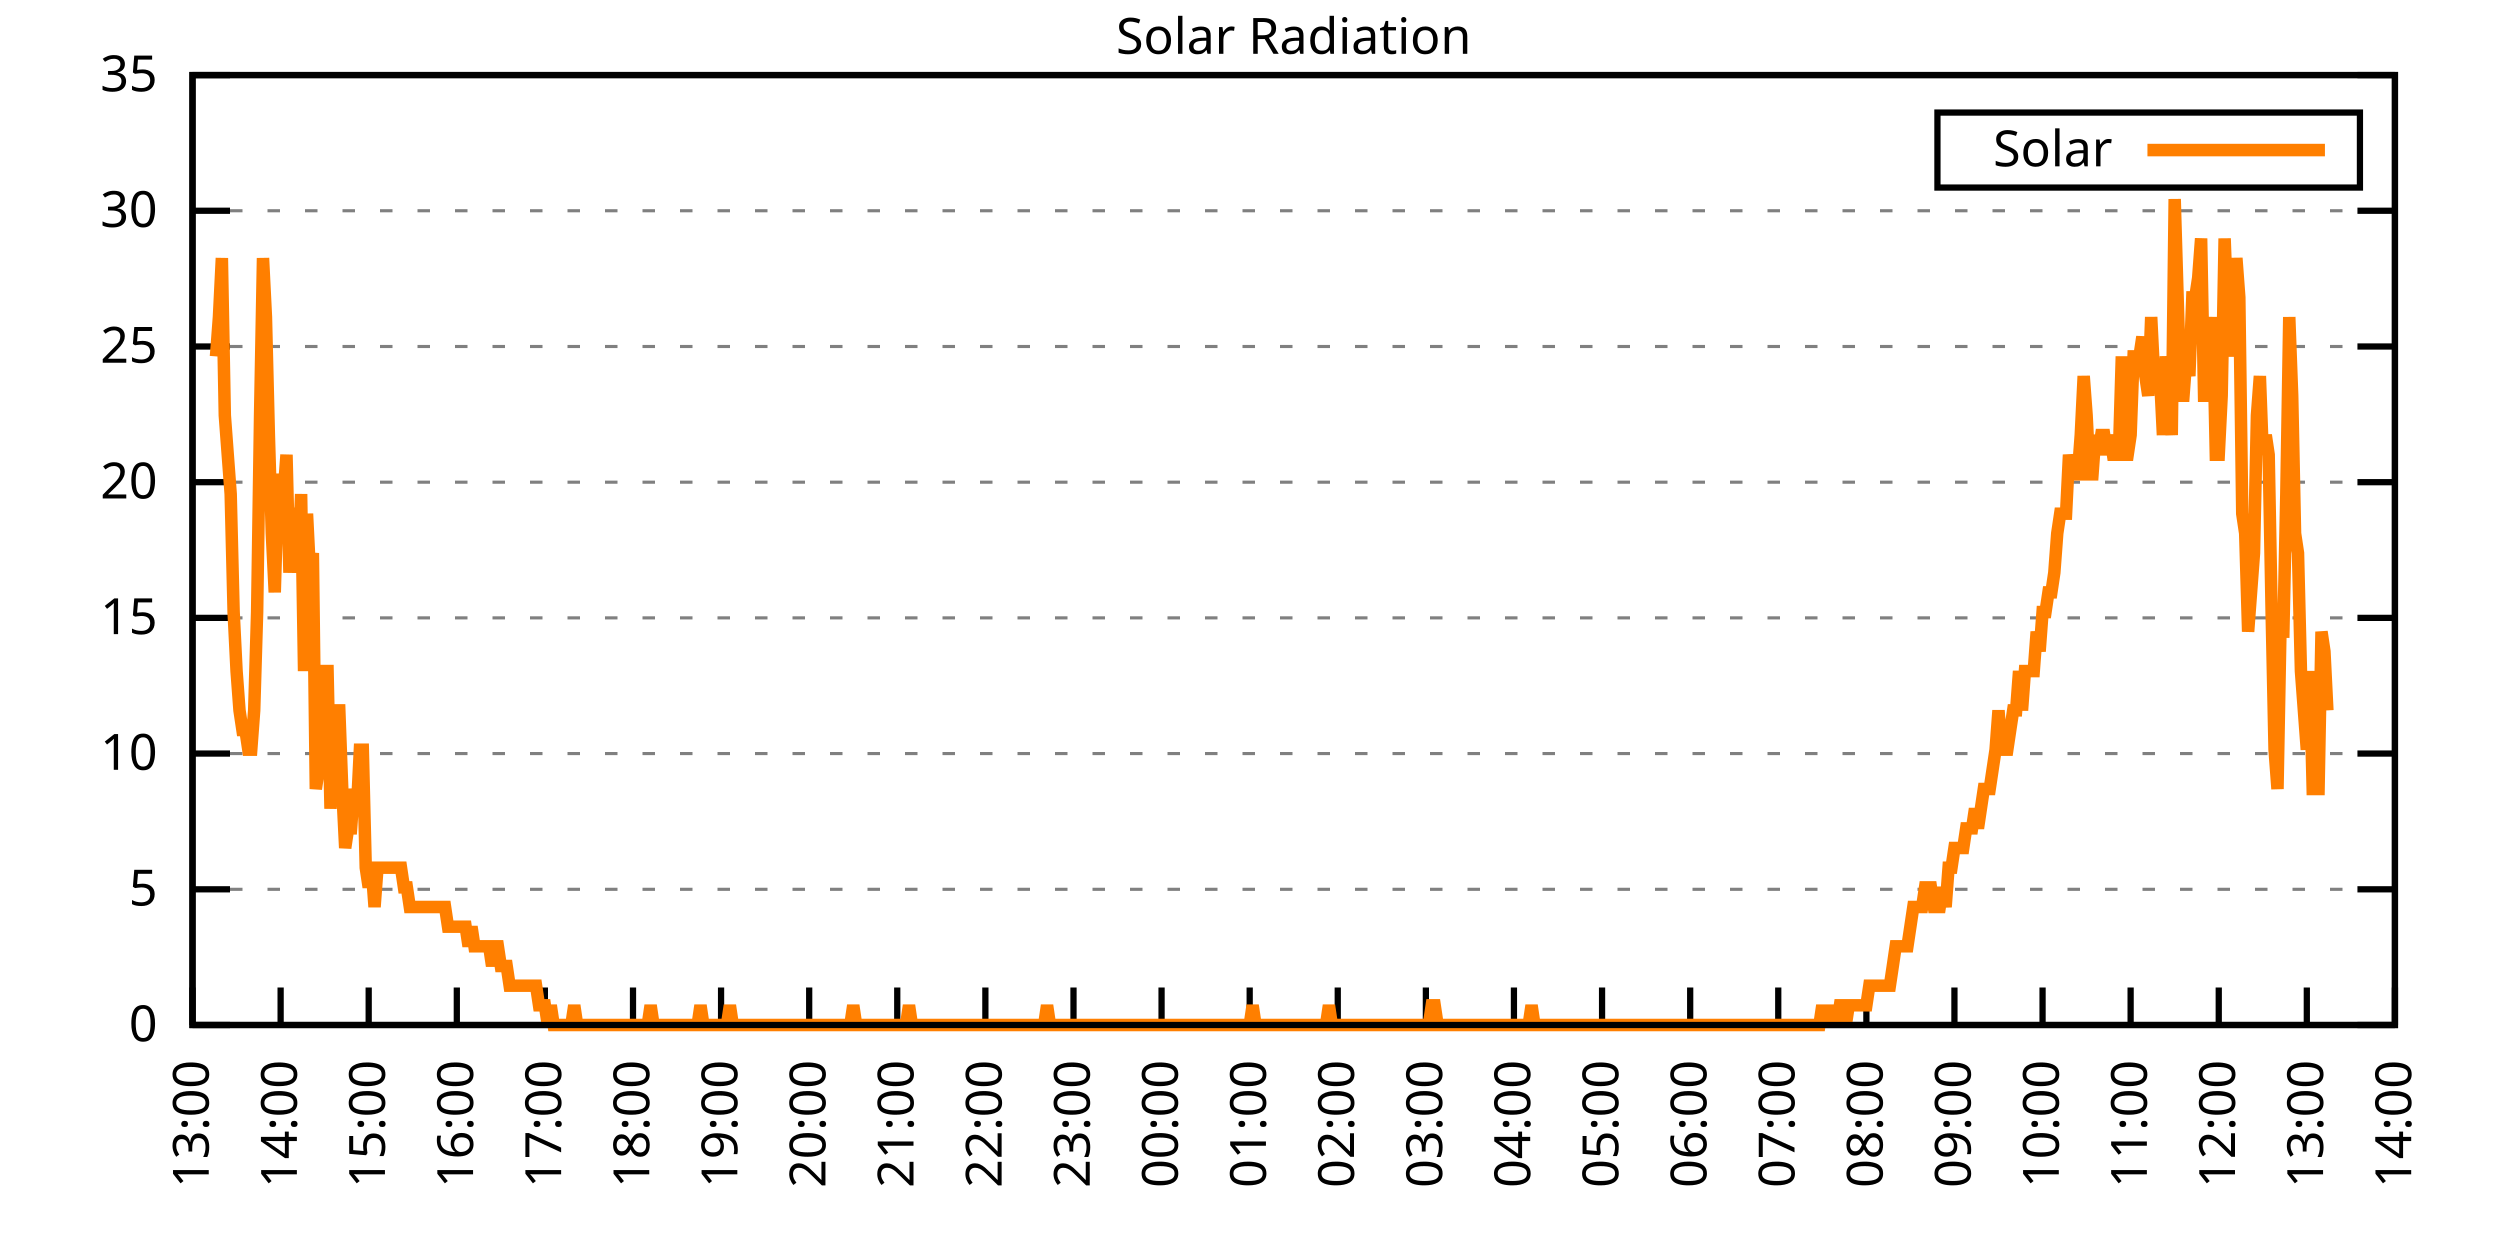
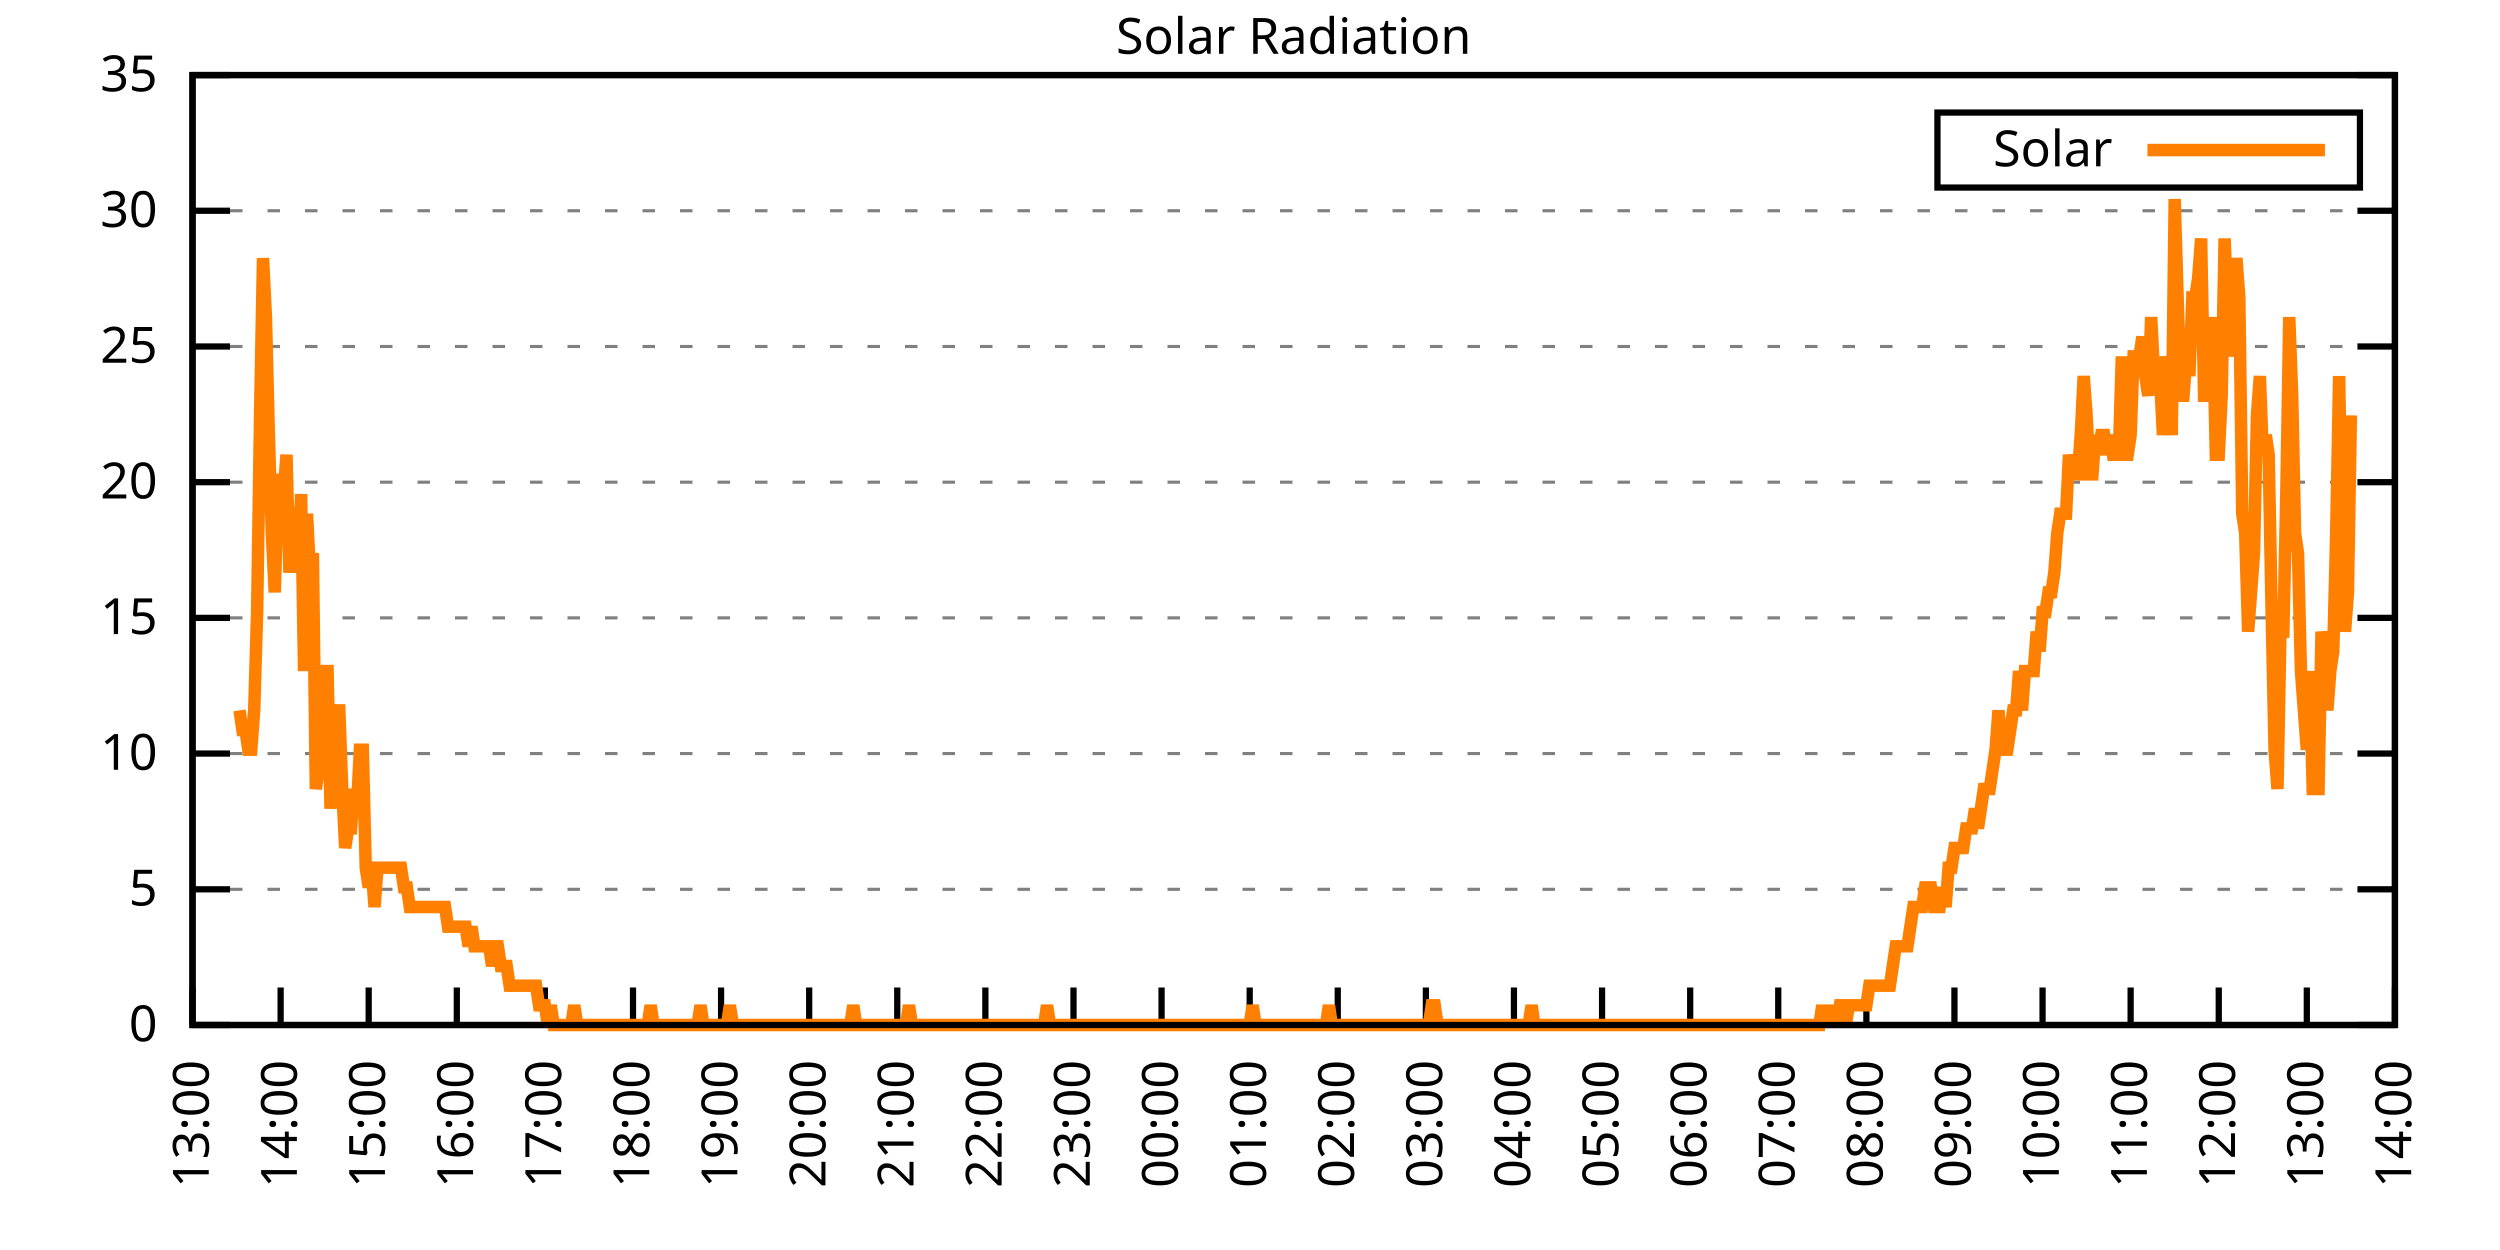
<svg xmlns="http://www.w3.org/2000/svg" xmlns:xlink="http://www.w3.org/1999/xlink" width="400" height="200" viewBox="0 0 400 200">
  <g id="gnuplot_canvas">
    <rect x="0" y="0" width="400" height="200" fill="none" />
    <defs>
      <circle id="gpDot" r="0.5" stroke-width="0.5" stroke="currentColor" />
      <path id="gpPt0" stroke-width="0.333" stroke="currentColor" d="M-1,0 h2 M0,-1 v2" />
      <path id="gpPt1" stroke-width="0.333" stroke="currentColor" d="M-1,-1 L1,1 M1,-1 L-1,1" />
      <path id="gpPt2" stroke-width="0.333" stroke="currentColor" d="M-1,0 L1,0 M0,-1 L0,1 M-1,-1 L1,1 M-1,1 L1,-1" />
      <rect id="gpPt3" stroke-width="0.333" stroke="currentColor" x="-1" y="-1" width="2" height="2" />
      <rect id="gpPt4" stroke-width="0.333" stroke="currentColor" fill="currentColor" x="-1" y="-1" width="2" height="2" />
      <circle id="gpPt5" stroke-width="0.333" stroke="currentColor" cx="0" cy="0" r="1" />
      <use xlink:href="#gpPt5" id="gpPt6" fill="currentColor" stroke="none" />
      <path id="gpPt7" stroke-width="0.333" stroke="currentColor" d="M0,-1.33 L-1.33,0.67 L1.33,0.67 z" />
      <use xlink:href="#gpPt7" id="gpPt8" fill="currentColor" stroke="none" />
      <use xlink:href="#gpPt7" id="gpPt9" stroke="currentColor" transform="rotate(180)" />
      <use xlink:href="#gpPt9" id="gpPt10" fill="currentColor" stroke="none" />
      <use xlink:href="#gpPt3" id="gpPt11" stroke="currentColor" transform="rotate(45)" />
      <use xlink:href="#gpPt11" id="gpPt12" fill="currentColor" stroke="none" />
      <path id="gpPt13" stroke-width="0.333" stroke="currentColor" d="M0,1.330 L1.265,0.411 L0.782,-1.067 L-0.782,-1.076 L-1.265,0.411 z" />
      <use xlink:href="#gpPt13" id="gpPt14" fill="currentColor" stroke="none" />
      <filter id="textbox" filterUnits="objectBoundingBox" x="0" y="0" height="1" width="1">
        <feFlood flood-color="white" flood-opacity="1" result="bgnd" />
        <feComposite in="SourceGraphic" in2="bgnd" operator="atop" />
      </filter>
      <filter id="greybox" filterUnits="objectBoundingBox" x="0" y="0" height="1" width="1">
        <feFlood flood-color="lightgrey" flood-opacity="1" result="grey" />
        <feComposite in="SourceGraphic" in2="grey" operator="atop" />
      </filter>
    </defs>
    <g fill="none" color="white" stroke="currentColor" stroke-width="1.00" stroke-linecap="butt" stroke-linejoin="miter">
</g>
    <g fill="none" color="black" stroke="currentColor" stroke-width="1.00" stroke-linecap="butt" stroke-linejoin="miter">
      <g stroke="none" shape-rendering="crispEdges">
        <polygon fill="rgb(255, 255, 255)" points="30.80,164.00 383.18,164.00 383.18,12.02 30.80,12.02 " />
      </g>
    </g>
    <g fill="none" color="black" stroke="currentColor" stroke-width="1.00" stroke-linecap="butt" stroke-linejoin="miter">
</g>
    <g fill="none" color="black" stroke="black" stroke-width="0.50" stroke-linecap="butt" stroke-linejoin="miter">
</g>
    <g fill="none" color="gray" stroke="currentColor" stroke-width="0.50" stroke-linecap="butt" stroke-linejoin="miter">
      <path stroke="gray" stroke-dasharray="2,4" class="gridline" d="M30.80,164.00 L383.19,164.00  " />
    </g>
    <g fill="none" color="gray" stroke="gray" stroke-width="1.00" stroke-linecap="butt" stroke-linejoin="miter">
</g>
    <g fill="none" color="black" stroke="currentColor" stroke-width="1.00" stroke-linecap="butt" stroke-linejoin="miter">
      <path stroke="black" d="M30.80,164.00 L36.80,164.00 M383.19,164.00 L377.19,164.00  " />
      <g transform="translate(25.20,166.60)" stroke="none" fill="black" font-family="Sans" font-size="8.00" text-anchor="end">
        <text>
          <tspan font-family="Sans"> 0</tspan>
        </text>
      </g>
    </g>
    <g fill="none" color="black" stroke="currentColor" stroke-width="1.00" stroke-linecap="butt" stroke-linejoin="miter">
</g>
    <g fill="none" color="black" stroke="black" stroke-width="0.50" stroke-linecap="butt" stroke-linejoin="miter">
</g>
    <g fill="none" color="gray" stroke="currentColor" stroke-width="0.50" stroke-linecap="butt" stroke-linejoin="miter">
      <path stroke="gray" stroke-dasharray="2,4" class="gridline" d="M30.80,142.29 L383.19,142.29  " />
    </g>
    <g fill="none" color="gray" stroke="gray" stroke-width="1.00" stroke-linecap="butt" stroke-linejoin="miter">
</g>
    <g fill="none" color="black" stroke="currentColor" stroke-width="1.00" stroke-linecap="butt" stroke-linejoin="miter">
      <path stroke="black" d="M30.80,142.29 L36.80,142.29 M383.19,142.29 L377.19,142.29  " />
      <g transform="translate(25.20,144.89)" stroke="none" fill="black" font-family="Sans" font-size="8.00" text-anchor="end">
        <text>
          <tspan font-family="Sans"> 5</tspan>
        </text>
      </g>
    </g>
    <g fill="none" color="black" stroke="currentColor" stroke-width="1.00" stroke-linecap="butt" stroke-linejoin="miter">
</g>
    <g fill="none" color="black" stroke="black" stroke-width="0.50" stroke-linecap="butt" stroke-linejoin="miter">
</g>
    <g fill="none" color="gray" stroke="currentColor" stroke-width="0.50" stroke-linecap="butt" stroke-linejoin="miter">
      <path stroke="gray" stroke-dasharray="2,4" class="gridline" d="M30.80,120.57 L383.19,120.57  " />
    </g>
    <g fill="none" color="gray" stroke="gray" stroke-width="1.00" stroke-linecap="butt" stroke-linejoin="miter">
</g>
    <g fill="none" color="black" stroke="currentColor" stroke-width="1.00" stroke-linecap="butt" stroke-linejoin="miter">
      <path stroke="black" d="M30.80,120.57 L36.80,120.57 M383.19,120.57 L377.19,120.57  " />
      <g transform="translate(25.20,123.17)" stroke="none" fill="black" font-family="Sans" font-size="8.00" text-anchor="end">
        <text>
          <tspan font-family="Sans"> 10</tspan>
        </text>
      </g>
    </g>
    <g fill="none" color="black" stroke="currentColor" stroke-width="1.00" stroke-linecap="butt" stroke-linejoin="miter">
</g>
    <g fill="none" color="black" stroke="black" stroke-width="0.50" stroke-linecap="butt" stroke-linejoin="miter">
</g>
    <g fill="none" color="gray" stroke="currentColor" stroke-width="0.50" stroke-linecap="butt" stroke-linejoin="miter">
      <path stroke="gray" stroke-dasharray="2,4" class="gridline" d="M30.80,98.86 L383.19,98.86  " />
    </g>
    <g fill="none" color="gray" stroke="gray" stroke-width="1.00" stroke-linecap="butt" stroke-linejoin="miter">
</g>
    <g fill="none" color="black" stroke="currentColor" stroke-width="1.00" stroke-linecap="butt" stroke-linejoin="miter">
      <path stroke="black" d="M30.80,98.86 L36.80,98.86 M383.19,98.86 L377.19,98.86  " />
      <g transform="translate(25.20,101.46)" stroke="none" fill="black" font-family="Sans" font-size="8.00" text-anchor="end">
        <text>
          <tspan font-family="Sans"> 15</tspan>
        </text>
      </g>
    </g>
    <g fill="none" color="black" stroke="currentColor" stroke-width="1.00" stroke-linecap="butt" stroke-linejoin="miter">
</g>
    <g fill="none" color="black" stroke="black" stroke-width="0.50" stroke-linecap="butt" stroke-linejoin="miter">
</g>
    <g fill="none" color="gray" stroke="currentColor" stroke-width="0.50" stroke-linecap="butt" stroke-linejoin="miter">
      <path stroke="gray" stroke-dasharray="2,4" class="gridline" d="M30.80,77.15 L383.19,77.15  " />
    </g>
    <g fill="none" color="gray" stroke="gray" stroke-width="1.00" stroke-linecap="butt" stroke-linejoin="miter">
</g>
    <g fill="none" color="black" stroke="currentColor" stroke-width="1.00" stroke-linecap="butt" stroke-linejoin="miter">
      <path stroke="black" d="M30.80,77.15 L36.80,77.15 M383.19,77.15 L377.19,77.15  " />
      <g transform="translate(25.20,79.75)" stroke="none" fill="black" font-family="Sans" font-size="8.00" text-anchor="end">
        <text>
          <tspan font-family="Sans"> 20</tspan>
        </text>
      </g>
    </g>
    <g fill="none" color="black" stroke="currentColor" stroke-width="1.00" stroke-linecap="butt" stroke-linejoin="miter">
</g>
    <g fill="none" color="black" stroke="black" stroke-width="0.50" stroke-linecap="butt" stroke-linejoin="miter">
</g>
    <g fill="none" color="gray" stroke="currentColor" stroke-width="0.50" stroke-linecap="butt" stroke-linejoin="miter">
      <path stroke="gray" stroke-dasharray="2,4" class="gridline" d="M30.80,55.44 L383.19,55.44  " />
    </g>
    <g fill="none" color="gray" stroke="gray" stroke-width="1.00" stroke-linecap="butt" stroke-linejoin="miter">
</g>
    <g fill="none" color="black" stroke="currentColor" stroke-width="1.00" stroke-linecap="butt" stroke-linejoin="miter">
      <path stroke="black" d="M30.80,55.44 L36.80,55.44 M383.19,55.44 L377.19,55.44  " />
      <g transform="translate(25.20,58.04)" stroke="none" fill="black" font-family="Sans" font-size="8.00" text-anchor="end">
        <text>
          <tspan font-family="Sans"> 25</tspan>
        </text>
      </g>
    </g>
    <g fill="none" color="black" stroke="currentColor" stroke-width="1.00" stroke-linecap="butt" stroke-linejoin="miter">
</g>
    <g fill="none" color="black" stroke="black" stroke-width="0.50" stroke-linecap="butt" stroke-linejoin="miter">
</g>
    <g fill="none" color="gray" stroke="currentColor" stroke-width="0.50" stroke-linecap="butt" stroke-linejoin="miter">
      <path stroke="gray" stroke-dasharray="2,4" class="gridline" d="M30.80,33.72 L383.19,33.72  " />
    </g>
    <g fill="none" color="gray" stroke="gray" stroke-width="1.00" stroke-linecap="butt" stroke-linejoin="miter">
</g>
    <g fill="none" color="black" stroke="currentColor" stroke-width="1.00" stroke-linecap="butt" stroke-linejoin="miter">
      <path stroke="black" d="M30.80,33.72 L36.80,33.72 M383.19,33.72 L377.19,33.72  " />
      <g transform="translate(25.20,36.32)" stroke="none" fill="black" font-family="Sans" font-size="8.00" text-anchor="end">
        <text>
          <tspan font-family="Sans"> 30</tspan>
        </text>
      </g>
    </g>
    <g fill="none" color="black" stroke="currentColor" stroke-width="1.00" stroke-linecap="butt" stroke-linejoin="miter">
</g>
    <g fill="none" color="black" stroke="black" stroke-width="0.50" stroke-linecap="butt" stroke-linejoin="miter">
</g>
    <g fill="none" color="gray" stroke="currentColor" stroke-width="0.50" stroke-linecap="butt" stroke-linejoin="miter">
      <path stroke="gray" stroke-dasharray="2,4" class="gridline" d="M30.80,12.01 L383.19,12.01  " />
    </g>
    <g fill="none" color="gray" stroke="gray" stroke-width="1.00" stroke-linecap="butt" stroke-linejoin="miter">
</g>
    <g fill="none" color="black" stroke="currentColor" stroke-width="1.00" stroke-linecap="butt" stroke-linejoin="miter">
      <path stroke="black" d="M30.80,12.01 L36.80,12.01 M383.19,12.01 L377.19,12.01  " />
      <g transform="translate(25.20,14.61)" stroke="none" fill="black" font-family="Sans" font-size="8.00" text-anchor="end">
        <text>
          <tspan font-family="Sans"> 35</tspan>
        </text>
      </g>
    </g>
    <g fill="none" color="black" stroke="currentColor" stroke-width="1.00" stroke-linecap="butt" stroke-linejoin="miter">
      <path stroke="black" d="M30.80,164.00 L30.80,158.00  " />
      <g transform="translate(33.40,169.60) rotate(270.00)" stroke="none" fill="black" font-family="Sans" font-size="8.00" text-anchor="end">
        <text>
          <tspan font-family="Sans">13:00</tspan>
        </text>
      </g>
    </g>
    <g fill="none" color="black" stroke="currentColor" stroke-width="1.00" stroke-linecap="butt" stroke-linejoin="miter">
      <path stroke="black" d="M44.90,164.00 L44.90,158.00  " />
      <g transform="translate(47.50,169.60) rotate(270.00)" stroke="none" fill="black" font-family="Sans" font-size="8.00" text-anchor="end">
        <text>
          <tspan font-family="Sans">14:00</tspan>
        </text>
      </g>
    </g>
    <g fill="none" color="black" stroke="currentColor" stroke-width="1.00" stroke-linecap="butt" stroke-linejoin="miter">
      <path stroke="black" d="M58.99,164.00 L58.99,158.00  " />
      <g transform="translate(61.59,169.60) rotate(270.00)" stroke="none" fill="black" font-family="Sans" font-size="8.00" text-anchor="end">
        <text>
          <tspan font-family="Sans">15:00</tspan>
        </text>
      </g>
    </g>
    <g fill="none" color="black" stroke="currentColor" stroke-width="1.00" stroke-linecap="butt" stroke-linejoin="miter">
      <path stroke="black" d="M73.09,164.00 L73.09,158.00  " />
      <g transform="translate(75.69,169.60) rotate(270.00)" stroke="none" fill="black" font-family="Sans" font-size="8.00" text-anchor="end">
        <text>
          <tspan font-family="Sans">16:00</tspan>
        </text>
      </g>
    </g>
    <g fill="none" color="black" stroke="currentColor" stroke-width="1.00" stroke-linecap="butt" stroke-linejoin="miter">
      <path stroke="black" d="M87.18,164.00 L87.18,158.00  " />
      <g transform="translate(89.78,169.60) rotate(270.00)" stroke="none" fill="black" font-family="Sans" font-size="8.00" text-anchor="end">
        <text>
          <tspan font-family="Sans">17:00</tspan>
        </text>
      </g>
    </g>
    <g fill="none" color="black" stroke="currentColor" stroke-width="1.00" stroke-linecap="butt" stroke-linejoin="miter">
      <path stroke="black" d="M101.28,164.00 L101.28,158.00  " />
      <g transform="translate(103.88,169.60) rotate(270.00)" stroke="none" fill="black" font-family="Sans" font-size="8.00" text-anchor="end">
        <text>
          <tspan font-family="Sans">18:00</tspan>
        </text>
      </g>
    </g>
    <g fill="none" color="black" stroke="currentColor" stroke-width="1.00" stroke-linecap="butt" stroke-linejoin="miter">
      <path stroke="black" d="M115.37,164.00 L115.37,158.00  " />
      <g transform="translate(117.97,169.60) rotate(270.00)" stroke="none" fill="black" font-family="Sans" font-size="8.00" text-anchor="end">
        <text>
          <tspan font-family="Sans">19:00</tspan>
        </text>
      </g>
    </g>
    <g fill="none" color="black" stroke="currentColor" stroke-width="1.00" stroke-linecap="butt" stroke-linejoin="miter">
      <path stroke="black" d="M129.47,164.00 L129.47,158.00  " />
      <g transform="translate(132.07,169.60) rotate(270.00)" stroke="none" fill="black" font-family="Sans" font-size="8.00" text-anchor="end">
        <text>
          <tspan font-family="Sans">20:00</tspan>
        </text>
      </g>
    </g>
    <g fill="none" color="black" stroke="currentColor" stroke-width="1.00" stroke-linecap="butt" stroke-linejoin="miter">
      <path stroke="black" d="M143.56,164.00 L143.56,158.00  " />
      <g transform="translate(146.16,169.60) rotate(270.00)" stroke="none" fill="black" font-family="Sans" font-size="8.00" text-anchor="end">
        <text>
          <tspan font-family="Sans">21:00</tspan>
        </text>
      </g>
    </g>
    <g fill="none" color="black" stroke="currentColor" stroke-width="1.00" stroke-linecap="butt" stroke-linejoin="miter">
      <path stroke="black" d="M157.66,164.00 L157.66,158.00  " />
      <g transform="translate(160.26,169.60) rotate(270.00)" stroke="none" fill="black" font-family="Sans" font-size="8.00" text-anchor="end">
        <text>
          <tspan font-family="Sans">22:00</tspan>
        </text>
      </g>
    </g>
    <g fill="none" color="black" stroke="currentColor" stroke-width="1.00" stroke-linecap="butt" stroke-linejoin="miter">
      <path stroke="black" d="M171.76,164.00 L171.76,158.00  " />
      <g transform="translate(174.36,169.60) rotate(270.00)" stroke="none" fill="black" font-family="Sans" font-size="8.00" text-anchor="end">
        <text>
          <tspan font-family="Sans">23:00</tspan>
        </text>
      </g>
    </g>
    <g fill="none" color="black" stroke="currentColor" stroke-width="1.00" stroke-linecap="butt" stroke-linejoin="miter">
      <path stroke="black" d="M185.85,164.00 L185.85,158.00  " />
      <g transform="translate(188.45,169.60) rotate(270.00)" stroke="none" fill="black" font-family="Sans" font-size="8.00" text-anchor="end">
        <text>
          <tspan font-family="Sans">00:00</tspan>
        </text>
      </g>
    </g>
    <g fill="none" color="black" stroke="currentColor" stroke-width="1.00" stroke-linecap="butt" stroke-linejoin="miter">
      <path stroke="black" d="M199.95,164.00 L199.95,158.00  " />
      <g transform="translate(202.55,169.60) rotate(270.00)" stroke="none" fill="black" font-family="Sans" font-size="8.00" text-anchor="end">
        <text>
          <tspan font-family="Sans">01:00</tspan>
        </text>
      </g>
    </g>
    <g fill="none" color="black" stroke="currentColor" stroke-width="1.00" stroke-linecap="butt" stroke-linejoin="miter">
      <path stroke="black" d="M214.04,164.00 L214.04,158.00  " />
      <g transform="translate(216.64,169.60) rotate(270.00)" stroke="none" fill="black" font-family="Sans" font-size="8.00" text-anchor="end">
        <text>
          <tspan font-family="Sans">02:00</tspan>
        </text>
      </g>
    </g>
    <g fill="none" color="black" stroke="currentColor" stroke-width="1.00" stroke-linecap="butt" stroke-linejoin="miter">
      <path stroke="black" d="M228.14,164.00 L228.14,158.00  " />
      <g transform="translate(230.74,169.60) rotate(270.00)" stroke="none" fill="black" font-family="Sans" font-size="8.00" text-anchor="end">
        <text>
          <tspan font-family="Sans">03:00</tspan>
        </text>
      </g>
    </g>
    <g fill="none" color="black" stroke="currentColor" stroke-width="1.00" stroke-linecap="butt" stroke-linejoin="miter">
      <path stroke="black" d="M242.23,164.00 L242.23,158.00  " />
      <g transform="translate(244.83,169.60) rotate(270.00)" stroke="none" fill="black" font-family="Sans" font-size="8.00" text-anchor="end">
        <text>
          <tspan font-family="Sans">04:00</tspan>
        </text>
      </g>
    </g>
    <g fill="none" color="black" stroke="currentColor" stroke-width="1.00" stroke-linecap="butt" stroke-linejoin="miter">
      <path stroke="black" d="M256.33,164.00 L256.33,158.00  " />
      <g transform="translate(258.93,169.60) rotate(270.00)" stroke="none" fill="black" font-family="Sans" font-size="8.00" text-anchor="end">
        <text>
          <tspan font-family="Sans">05:00</tspan>
        </text>
      </g>
    </g>
    <g fill="none" color="black" stroke="currentColor" stroke-width="1.00" stroke-linecap="butt" stroke-linejoin="miter">
      <path stroke="black" d="M270.43,164.00 L270.43,158.00  " />
      <g transform="translate(273.03,169.60) rotate(270.00)" stroke="none" fill="black" font-family="Sans" font-size="8.00" text-anchor="end">
        <text>
          <tspan font-family="Sans">06:00</tspan>
        </text>
      </g>
    </g>
    <g fill="none" color="black" stroke="currentColor" stroke-width="1.00" stroke-linecap="butt" stroke-linejoin="miter">
      <path stroke="black" d="M284.52,164.00 L284.52,158.00  " />
      <g transform="translate(287.12,169.60) rotate(270.00)" stroke="none" fill="black" font-family="Sans" font-size="8.00" text-anchor="end">
        <text>
          <tspan font-family="Sans">07:00</tspan>
        </text>
      </g>
    </g>
    <g fill="none" color="black" stroke="currentColor" stroke-width="1.00" stroke-linecap="butt" stroke-linejoin="miter">
      <path stroke="black" d="M298.62,164.00 L298.62,158.00  " />
      <g transform="translate(301.22,169.60) rotate(270.00)" stroke="none" fill="black" font-family="Sans" font-size="8.00" text-anchor="end">
        <text>
          <tspan font-family="Sans">08:00</tspan>
        </text>
      </g>
    </g>
    <g fill="none" color="black" stroke="currentColor" stroke-width="1.00" stroke-linecap="butt" stroke-linejoin="miter">
      <path stroke="black" d="M312.71,164.00 L312.71,158.00  " />
      <g transform="translate(315.31,169.60) rotate(270.00)" stroke="none" fill="black" font-family="Sans" font-size="8.00" text-anchor="end">
        <text>
          <tspan font-family="Sans">09:00</tspan>
        </text>
      </g>
    </g>
    <g fill="none" color="black" stroke="currentColor" stroke-width="1.00" stroke-linecap="butt" stroke-linejoin="miter">
      <path stroke="black" d="M326.81,164.00 L326.81,158.00  " />
      <g transform="translate(329.41,169.60) rotate(270.00)" stroke="none" fill="black" font-family="Sans" font-size="8.00" text-anchor="end">
        <text>
          <tspan font-family="Sans">10:00</tspan>
        </text>
      </g>
    </g>
    <g fill="none" color="black" stroke="currentColor" stroke-width="1.00" stroke-linecap="butt" stroke-linejoin="miter">
      <path stroke="black" d="M340.90,164.00 L340.90,158.00  " />
      <g transform="translate(343.50,169.60) rotate(270.00)" stroke="none" fill="black" font-family="Sans" font-size="8.00" text-anchor="end">
        <text>
          <tspan font-family="Sans">11:00</tspan>
        </text>
      </g>
    </g>
    <g fill="none" color="black" stroke="currentColor" stroke-width="1.00" stroke-linecap="butt" stroke-linejoin="miter">
      <path stroke="black" d="M355.00,164.00 L355.00,158.00  " />
      <g transform="translate(357.60,169.60) rotate(270.00)" stroke="none" fill="black" font-family="Sans" font-size="8.00" text-anchor="end">
        <text>
          <tspan font-family="Sans">12:00</tspan>
        </text>
      </g>
    </g>
    <g fill="none" color="black" stroke="currentColor" stroke-width="1.00" stroke-linecap="butt" stroke-linejoin="miter">
      <path stroke="black" d="M369.09,164.00 L369.09,158.00  " />
      <g transform="translate(371.69,169.60) rotate(270.00)" stroke="none" fill="black" font-family="Sans" font-size="8.00" text-anchor="end">
        <text>
          <tspan font-family="Sans">13:00</tspan>
        </text>
      </g>
    </g>
    <g fill="none" color="black" stroke="currentColor" stroke-width="1.00" stroke-linecap="butt" stroke-linejoin="miter">
      <path stroke="black" d="M383.19,164.00 L383.19,158.00  " />
      <g transform="translate(385.79,169.60) rotate(270.00)" stroke="none" fill="black" font-family="Sans" font-size="8.00" text-anchor="end">
        <text>
          <tspan font-family="Sans">14:00</tspan>
        </text>
      </g>
    </g>
    <g fill="none" color="black" stroke="currentColor" stroke-width="1.00" stroke-linecap="butt" stroke-linejoin="miter">
</g>
    <g fill="none" color="black" stroke="currentColor" stroke-width="1.00" stroke-linecap="butt" stroke-linejoin="miter">
      <path stroke="black" d="M30.80,12.01 L30.80,164.00 L383.19,164.00 L383.19,12.01 L30.80,12.01 Z  " />
    </g>
    <g fill="none" color="black" stroke="currentColor" stroke-width="1.00" stroke-linecap="butt" stroke-linejoin="miter">
</g>
    <g fill="none" color="black" stroke="currentColor" stroke-width="1.00" stroke-linecap="butt" stroke-linejoin="miter">
      <path stroke="black" d="M309.99,30.01 L309.99,18.01 L377.59,18.01 L377.59,30.01 L309.99,30.01 Z  " />
    </g>
    <g id="Solar_Radiation_plot_1">
      <g fill="none" color="white" stroke="black" stroke-width="2.00" stroke-linecap="butt" stroke-linejoin="miter">
</g>
      <g fill="none" color="black" stroke="currentColor" stroke-width="2.00" stroke-linecap="butt" stroke-linejoin="miter">
        <g transform="translate(337.99,26.61)" stroke="none" fill="black" font-family="Sans" font-size="8.00" text-anchor="end">
          <text>
            <tspan font-family="Sans">Solar</tspan>
          </text>
        </g>
      </g>
      <g fill="none" color="black" stroke="currentColor" stroke-width="2.00" stroke-linecap="butt" stroke-linejoin="miter">
-         <path stroke="rgb(255, 127,   0)" d="M343.59,24.01 L371.99,24.01 M34.56,57.02 L35.03,50.73 L35.50,41.29 L35.97,66.46 L36.44,72.76 L36.91,79.05   L37.38,97.93 L37.85,107.37 L38.32,113.66 L38.79,116.80 L39.26,116.80 L39.73,119.95 L40.20,119.95 L40.67,113.66   L41.14,97.93 L41.61,66.46 L42.08,41.29 L42.55,50.73 L43.02,69.61 L43.49,85.34 L43.96,94.78 L44.43,79.05   L44.90,75.90 L45.37,79.05 L45.84,72.76 L46.31,91.63 L46.78,82.19 L47.24,82.19 L47.71,91.63 L48.18,79.05   L48.65,107.37 L49.12,82.19 L49.59,91.63 L50.06,88.49 L50.53,126.24 L51.00,123.10 L51.47,119.95 L51.94,107.37   L52.41,107.37 L52.88,129.39 L53.35,119.95 L53.82,113.66 L54.29,113.66 L54.76,126.24 L55.23,135.68 L55.70,132.54   L56.17,132.54 L56.64,126.24 L57.11,129.39 L57.58,119.95 L58.05,119.95 L58.52,138.83 L58.99,141.98 L59.46,138.83   L59.93,145.12 L60.40,138.83 L60.87,138.83 L61.34,138.83 L61.81,138.83 L62.28,138.83 L62.75,138.83 L63.22,138.83   L63.69,138.83 L64.16,138.83 L64.63,141.98 L65.10,141.98 L65.57,145.12 L66.04,145.12 L66.51,145.12 L66.98,145.12   L67.45,145.12 L67.92,145.12 L68.39,145.12 L68.86,145.12 L69.33,145.12 L69.80,145.12 L70.27,145.12 L70.74,145.12   L71.21,145.12 L71.68,148.27 L72.15,148.27 L72.62,148.27 L73.09,148.27 L73.56,148.27 L74.03,148.27 L74.50,148.27   L74.97,151.41 L75.44,148.27 L75.91,151.41 L76.38,151.41 L76.85,151.41 L77.32,151.41 L77.79,151.41 L78.26,151.41   L78.73,154.56 L79.19,151.41 L79.66,151.41 L80.13,154.56 L80.60,154.56 L81.07,154.56 L81.54,157.71 L82.01,157.71   L82.48,157.71 L82.95,157.71 L83.42,157.71 L83.89,157.71 L84.36,157.71 L84.83,157.71 L85.30,157.71 L85.77,157.71   L86.24,160.85 L86.71,160.85 L87.18,160.85 L87.65,164.00 L88.12,160.85 L88.59,164.00 L89.06,164.00 L89.53,164.00   L90.00,164.00 L90.47,164.00 L90.94,164.00 L91.41,164.00 L91.88,160.85 L92.35,164.00 L92.82,164.00 L93.29,164.00   L93.76,164.00 L94.23,164.00 L94.70,164.00 L95.17,164.00 L95.64,164.00 L96.11,164.00 L96.58,164.00 L97.05,164.00   L97.52,164.00 L97.99,164.00 L98.46,164.00 L98.93,164.00 L99.40,164.00 L99.87,164.00 L100.34,164.00 L100.81,164.00   L101.28,164.00 L101.75,164.00 L102.22,164.00 L102.69,164.00 L103.16,164.00 L103.63,164.00 L104.10,160.85 L104.57,164.00   L105.04,164.00 L105.51,164.00 L105.98,164.00 L106.45,164.00 L106.92,164.00 L107.39,164.00 L107.86,164.00 L108.33,164.00   L108.80,164.00 L109.27,164.00 L109.74,164.00 L110.21,164.00 L110.68,164.00 L111.14,164.00 L111.61,164.00 L112.08,160.85   L112.55,164.00 L113.02,164.00 L113.49,164.00 L113.96,164.00 L114.43,164.00 L114.90,164.00 L115.37,164.00 L115.84,164.00   L116.31,164.00 L116.78,160.85 L117.25,164.00 L117.72,164.00 L118.19,164.00 L118.66,164.00 L119.13,164.00 L119.60,164.00   L120.07,164.00 L120.54,164.00 L121.01,164.00 L121.48,164.00 L121.95,164.00 L122.42,164.00 L122.89,164.00 L123.36,164.00   L123.83,164.00 L124.30,164.00 L124.77,164.00 L125.24,164.00 L125.71,164.00 L126.18,164.00 L126.65,164.00 L127.12,164.00   L127.59,164.00 L128.06,164.00 L128.53,164.00 L129.00,164.00 L129.47,164.00 L129.94,164.00 L130.41,164.00 L130.88,164.00   L131.35,164.00 L131.82,164.00 L132.29,164.00 L132.76,164.00 L133.23,164.00 L133.70,164.00 L134.17,164.00 L134.64,164.00   L135.11,164.00 L135.58,164.00 L136.05,164.00 L136.52,160.85 L136.99,164.00 L137.46,164.00 L137.93,164.00 L138.40,164.00   L138.87,164.00 L139.34,164.00 L139.81,164.00 L140.28,164.00 L140.75,164.00 L141.22,164.00 L141.69,164.00 L142.16,164.00   L142.63,164.00 L143.09,164.00 L143.56,164.00 L144.03,164.00 L144.50,164.00 L144.97,164.00 L145.44,160.85 L145.91,164.00   L146.38,164.00 L146.85,164.00 L147.32,164.00 L147.79,164.00 L148.26,164.00 L148.73,164.00 L149.20,164.00 L149.67,164.00   L150.14,164.00 L150.61,164.00 L151.08,164.00 L151.55,164.00 L152.02,164.00 L152.49,164.00 L152.96,164.00 L153.43,164.00   L153.90,164.00 L154.37,164.00 L154.84,164.00 L155.31,164.00 L155.78,164.00 L156.25,164.00 L156.72,164.00 L157.19,164.00   L157.66,164.00 L158.13,164.00 L158.60,164.00 L159.07,164.00 L159.54,164.00 L160.01,164.00 L160.48,164.00 L160.95,164.00   L161.42,164.00 L161.89,164.00 L162.36,164.00 L162.83,164.00 L163.30,164.00 L163.77,164.00 L164.24,164.00 L164.71,164.00   L165.18,164.00 L165.65,164.00 L166.12,164.00 L166.59,164.00 L167.06,164.00 L167.53,160.85 L168.00,164.00 L168.47,164.00   L168.94,164.00 L169.41,164.00 L169.88,164.00 L170.35,164.00 L170.82,164.00 L171.29,164.00 L171.76,164.00 L172.23,164.00   L172.70,164.00 L172.93,164.00 L173.64,164.00 L174.11,164.00 L174.58,164.00 L175.04,164.00 L175.51,164.00 L175.98,164.00   L176.45,164.00 L176.92,164.00 L177.39,164.00 L177.86,164.00 L178.33,164.00 L178.80,164.00 L179.27,164.00 L179.74,164.00   L180.21,164.00 L180.68,164.00 L181.15,164.00 L181.62,164.00 L182.09,164.00 L182.56,164.00 L183.03,164.00 L183.50,164.00   L183.97,164.00 L184.44,164.00 L184.91,164.00 L185.38,164.00 L185.85,164.00 L186.32,164.00 L186.79,164.00 L187.26,164.00   L187.73,164.00 L188.20,164.00 L188.67,164.00 L189.14,164.00 L189.61,164.00 L190.08,164.00 L190.55,164.00 L191.02,164.00   L191.49,164.00 L191.96,164.00 L192.43,164.00 L192.90,164.00 L193.37,164.00 L193.84,164.00 L194.31,164.00 L194.78,164.00   L195.25,164.00 L195.72,164.00 L196.19,164.00 L196.66,164.00 L197.13,164.00 L197.60,164.00 L198.07,164.00 L198.54,164.00   L199.01,164.00 L199.48,164.00 L199.95,164.00 L200.42,160.85 L200.89,164.00 L201.36,164.00 L201.83,164.00 L202.30,164.00   L202.77,164.00 L203.24,164.00 L203.71,164.00 L204.18,164.00 L204.65,164.00 L205.12,164.00 L205.59,164.00 L206.06,164.00   L206.53,164.00 L207.00,164.00 L207.46,164.00 L207.93,164.00 L208.40,164.00 L208.87,164.00 L209.34,164.00 L209.81,164.00   L210.28,164.00 L210.75,164.00 L211.22,164.00 L211.69,164.00 L212.16,164.00 L212.63,160.85 L213.10,164.00 L213.57,164.00   L214.04,164.00 L214.51,164.00 L214.98,164.00 L215.45,164.00 L215.92,164.00 L216.39,164.00 L216.86,164.00 L217.33,164.00   L217.80,164.00 L218.27,164.00 L218.74,164.00 L219.21,164.00 L219.68,164.00 L220.15,164.00 L220.62,164.00 L221.09,164.00   L221.56,164.00 L222.03,164.00 L222.50,164.00 L222.97,164.00 L223.44,164.00 L223.91,164.00 L224.38,164.00 L224.85,164.00   L225.32,164.00 L225.79,164.00 L226.26,164.00 L226.73,164.00 L227.20,164.00 L227.67,164.00 L228.14,164.00 L228.61,164.00   L229.08,160.85 L229.55,160.85 L230.02,164.00 L230.49,164.00 L230.96,164.00 L231.43,164.00 L231.90,164.00 L232.37,164.00   L232.84,164.00 L233.31,164.00 L233.78,164.00 L234.25,164.00 L234.72,164.00 L235.19,164.00 L235.66,164.00 L236.13,164.00   L236.60,164.00 L237.07,164.00 L237.54,164.00 L238.01,164.00 L238.48,164.00 L238.95,164.00 L239.41,164.00 L239.88,164.00   L240.35,164.00 L240.82,164.00 L241.29,164.00 L241.76,164.00 L242.23,164.00 L242.70,164.00 L243.17,164.00 L243.64,164.00   L244.11,164.00 L244.58,164.00 L245.05,160.85 L245.52,164.00 L245.99,164.00 L246.46,164.00 L246.93,164.00 L247.40,164.00   L247.87,164.00 L248.34,164.00 L248.81,164.00 L249.28,164.00 L249.75,164.00 L250.22,164.00 L250.69,164.00 L251.16,164.00   L251.63,164.00 L252.10,164.00 L252.57,164.00 L253.04,164.00 L253.51,164.00 L253.98,164.00 L254.45,164.00 L254.92,164.00   L255.39,164.00 L255.86,164.00 L256.33,164.00 L256.80,164.00 L257.27,164.00 L257.74,164.00 L258.21,164.00 L258.68,164.00   L259.15,164.00 L259.62,164.00 L260.09,164.00 L260.56,164.00 L261.03,164.00 L261.50,164.00 L261.97,164.00 L262.44,164.00   L262.91,164.00 L263.38,164.00 L263.85,164.00 L264.32,164.00 L264.79,164.00 L265.26,164.00 L265.73,164.00 L266.20,164.00   L266.67,164.00 L267.14,164.00 L267.61,164.00 L268.08,164.00 L268.55,164.00 L269.02,164.00 L269.49,164.00 L269.96,164.00   L270.43,164.00 L270.90,164.00 L271.36,164.00 L271.83,164.00 L272.30,164.00 L272.77,164.00 L273.24,164.00 L273.71,164.00   L274.18,164.00 L274.65,164.00 L275.12,164.00 L275.59,164.00 L276.06,164.00 L276.53,164.00 L277.00,164.00 L277.47,164.00   L277.94,164.00 L278.41,164.00 L278.88,164.00 L279.35,164.00 L279.82,164.00 L280.29,164.00 L280.76,164.00 L281.23,164.00   L281.70,164.00 L282.17,164.00 L282.64,164.00 L283.11,164.00 L283.58,164.00 L284.05,164.00 L284.52,164.00 L284.99,164.00   L285.46,164.00 L285.93,164.00 L286.40,164.00 L286.87,164.00 L287.34,164.00 L287.81,164.00 L288.28,164.00 L288.75,164.00   L289.22,164.00 L289.69,164.00 L290.16,164.00 L290.63,164.00 L291.10,164.00 L291.57,160.85 L292.04,164.00 L292.51,160.85   L292.98,164.00 L293.45,160.85 L293.92,164.00 L294.39,160.85 L294.86,160.85 L295.33,164.00 L295.80,160.85 L296.27,160.85   L296.74,160.85 L297.21,160.85 L297.68,160.85 L298.15,160.85 L298.62,160.85 L299.09,157.71 L299.56,157.71 L300.03,157.71   L300.50,157.71 L300.97,157.71 L301.44,157.71 L301.91,157.71 L302.38,157.71 L302.85,154.56 L303.31,151.41 L303.78,151.41   L304.25,151.41 L304.72,151.41 L305.19,151.41 L305.66,148.27 L306.13,145.12 L306.60,145.12 L307.07,145.12 L307.54,145.12   L308.01,141.98 L308.48,141.98 L308.95,141.98 L309.42,145.12 L309.89,145.12 L310.36,145.12 L310.83,141.98 L311.30,145.12   L311.77,138.83 L312.24,138.83 L312.71,135.68 L313.18,135.68 L313.65,135.68 L314.12,135.68 L314.59,132.54 L315.06,132.54   L315.53,132.54 L316.00,129.39 L316.47,132.54 L316.94,129.39 L317.41,126.24 L317.88,126.24 L318.35,126.24 L318.82,123.10   L319.29,119.95 L319.76,113.66 L320.23,119.95 L320.70,119.95 L321.17,119.95 L321.64,116.80 L322.11,113.66 L322.58,113.66   L323.05,107.37 L323.52,113.66 L323.99,107.37 L324.46,107.37 L324.93,107.37 L325.40,107.37 L325.87,101.07 L326.34,104.22   L326.81,97.93 L327.28,97.93 L327.75,94.78 L328.22,94.78 L328.69,91.63 L329.16,85.34 L329.63,82.19 L330.10,82.19   L330.57,82.19 L331.04,72.76 L331.51,75.90 L331.98,75.90 L332.45,75.90 L332.92,69.61 L333.39,60.17 L333.86,66.46   L334.33,75.90 L334.80,75.90 L335.26,69.61 L335.73,72.76 L336.20,69.61 L336.67,69.61 L337.14,72.76 L337.61,69.61   L338.08,72.76 L338.55,72.76 L339.02,72.76 L339.49,57.02 L339.96,72.76 L340.43,72.76 L340.90,69.61 L341.37,57.02   L341.84,57.02 L342.31,57.02 L342.78,53.88 L343.25,60.17 L343.72,63.32 L344.19,50.73 L344.66,60.17 L345.13,60.17   L345.60,60.17 L346.07,69.61 L346.54,57.02 L347.01,63.32 L347.48,69.61 L347.95,31.85 L348.42,47.58 L348.89,63.32   L349.36,63.32 L349.83,57.02 L350.30,60.17 L350.77,47.58 L351.24,47.58 L351.71,44.44 L352.18,38.15 L352.65,63.32   L353.12,63.32 L353.59,60.17 L354.06,50.73 L354.53,72.76 L355.00,72.76 L355.47,63.32 L355.94,38.15 L356.41,50.73   L356.88,57.02 L357.35,50.73 L357.82,41.29 L358.29,47.58 L358.76,82.19 L359.23,85.34 L359.70,101.07 L360.17,94.78   L360.64,88.49 L361.11,66.46 L361.58,60.17 L362.05,72.76 L362.52,69.61 L362.99,72.76 L363.46,97.93 L363.93,119.95   L364.40,126.24 L364.87,101.07 L365.34,101.07 L365.81,79.05 L366.28,50.73 L366.75,63.32 L367.21,85.34 L367.68,88.49   L368.15,107.37 L368.62,113.66 L369.09,119.95 L369.56,107.37 L370.03,126.24 L370.50,126.24 L370.97,126.24 L371.44,101.07   L371.91,104.22 L372.38,113.66  " />
+         <path stroke="rgb(255, 127,   0)" d="M343.59,24.01 L371.99,24.01 M38.32,113.66 L38.79,116.80 L39.26,116.80 L39.73,119.95 L40.20,119.95 L40.67,113.66   L41.14,97.93 L41.61,66.46 L42.08,41.29 L42.55,50.73 L43.02,69.61 L43.49,85.34 L43.96,94.78 L44.43,79.05   L44.90,75.90 L45.37,79.05 L45.84,72.76 L46.31,91.63 L46.78,82.19 L47.24,82.19 L47.71,91.63 L48.18,79.05   L48.65,107.37 L49.12,82.19 L49.59,91.63 L50.06,88.49 L50.53,126.24 L51.00,123.10 L51.47,119.95 L51.94,107.37   L52.41,107.37 L52.88,129.39 L53.35,119.95 L53.82,113.66 L54.29,113.66 L54.76,126.24 L55.23,135.68 L55.70,132.54   L56.17,132.54 L56.64,126.24 L57.11,129.39 L57.58,119.95 L58.05,119.95 L58.52,138.83 L58.99,141.98 L59.46,138.83   L59.93,145.12 L60.40,138.83 L60.87,138.83 L61.34,138.83 L61.81,138.83 L62.28,138.83 L62.75,138.83 L63.22,138.83   L63.69,138.83 L64.16,138.83 L64.63,141.98 L65.10,141.98 L65.57,145.12 L66.04,145.12 L66.51,145.12 L66.98,145.12   L67.45,145.12 L67.92,145.12 L68.39,145.12 L68.86,145.12 L69.33,145.12 L69.80,145.12 L70.27,145.12 L70.74,145.12   L71.21,145.12 L71.68,148.27 L72.15,148.27 L72.62,148.27 L73.09,148.27 L73.56,148.27 L74.03,148.27 L74.50,148.27   L74.97,151.41 L75.44,148.27 L75.91,151.41 L76.38,151.41 L76.85,151.41 L77.32,151.41 L77.79,151.41 L78.26,151.41   L78.73,154.56 L79.19,151.41 L79.66,151.41 L80.13,154.56 L80.60,154.56 L81.07,154.56 L81.54,157.71 L82.01,157.71   L82.48,157.71 L82.95,157.71 L83.42,157.71 L83.89,157.71 L84.36,157.71 L84.83,157.71 L85.30,157.71 L85.77,157.71   L86.24,160.85 L86.71,160.85 L87.18,160.85 L87.65,164.00 L88.12,160.85 L88.59,164.00 L89.06,164.00 L89.53,164.00   L90.00,164.00 L90.47,164.00 L90.94,164.00 L91.41,164.00 L91.88,160.85 L92.35,164.00 L92.82,164.00 L93.29,164.00   L93.76,164.00 L94.23,164.00 L94.70,164.00 L95.17,164.00 L95.64,164.00 L96.11,164.00 L96.58,164.00 L97.05,164.00   L97.52,164.00 L97.99,164.00 L98.46,164.00 L98.93,164.00 L99.40,164.00 L99.87,164.00 L100.34,164.00 L100.81,164.00   L101.28,164.00 L101.75,164.00 L102.22,164.00 L102.69,164.00 L103.16,164.00 L103.63,164.00 L104.10,160.85 L104.57,164.00   L105.04,164.00 L105.51,164.00 L105.98,164.00 L106.45,164.00 L106.92,164.00 L107.39,164.00 L107.86,164.00 L108.33,164.00   L108.80,164.00 L109.27,164.00 L109.74,164.00 L110.21,164.00 L110.68,164.00 L111.14,164.00 L111.61,164.00 L112.08,160.85   L112.55,164.00 L113.02,164.00 L113.49,164.00 L113.96,164.00 L114.43,164.00 L114.90,164.00 L115.37,164.00 L115.84,164.00   L116.31,164.00 L116.78,160.85 L117.25,164.00 L117.72,164.00 L118.19,164.00 L118.66,164.00 L119.13,164.00 L119.60,164.00   L120.07,164.00 L120.54,164.00 L121.01,164.00 L121.48,164.00 L121.95,164.00 L122.42,164.00 L122.89,164.00 L123.36,164.00   L123.83,164.00 L124.30,164.00 L124.77,164.00 L125.24,164.00 L125.71,164.00 L126.18,164.00 L126.65,164.00 L127.12,164.00   L127.59,164.00 L128.06,164.00 L128.53,164.00 L129.00,164.00 L129.47,164.00 L129.94,164.00 L130.41,164.00 L130.88,164.00   L131.35,164.00 L131.82,164.00 L132.29,164.00 L132.76,164.00 L133.23,164.00 L133.70,164.00 L134.17,164.00 L134.64,164.00   L135.11,164.00 L135.58,164.00 L136.05,164.00 L136.52,160.85 L136.99,164.00 L137.46,164.00 L137.93,164.00 L138.40,164.00   L138.87,164.00 L139.34,164.00 L139.81,164.00 L140.28,164.00 L140.75,164.00 L141.22,164.00 L141.69,164.00 L142.16,164.00   L142.63,164.00 L143.09,164.00 L143.56,164.00 L144.03,164.00 L144.50,164.00 L144.97,164.00 L145.44,160.85 L145.91,164.00   L146.38,164.00 L146.85,164.00 L147.32,164.00 L147.79,164.00 L148.26,164.00 L148.73,164.00 L149.20,164.00 L149.67,164.00   L150.14,164.00 L150.61,164.00 L151.08,164.00 L151.55,164.00 L152.02,164.00 L152.49,164.00 L152.96,164.00 L153.43,164.00   L153.90,164.00 L154.37,164.00 L154.84,164.00 L155.31,164.00 L155.78,164.00 L156.25,164.00 L156.72,164.00 L157.19,164.00   L157.66,164.00 L158.13,164.00 L158.60,164.00 L159.07,164.00 L159.54,164.00 L160.01,164.00 L160.48,164.00 L160.95,164.00   L161.42,164.00 L161.89,164.00 L162.36,164.00 L162.83,164.00 L163.30,164.00 L163.77,164.00 L164.24,164.00 L164.71,164.00   L165.18,164.00 L165.65,164.00 L166.12,164.00 L166.59,164.00 L167.06,164.00 L167.53,160.85 L168.00,164.00 L168.47,164.00   L168.94,164.00 L169.41,164.00 L169.88,164.00 L170.35,164.00 L170.82,164.00 L171.29,164.00 L171.76,164.00 L172.23,164.00   L172.70,164.00 L172.93,164.00 L173.64,164.00 L174.11,164.00 L174.58,164.00 L175.04,164.00 L175.51,164.00 L175.98,164.00   L176.45,164.00 L176.92,164.00 L177.39,164.00 L177.86,164.00 L178.33,164.00 L178.80,164.00 L179.27,164.00 L179.74,164.00   L180.21,164.00 L180.68,164.00 L181.15,164.00 L181.62,164.00 L182.09,164.00 L182.56,164.00 L183.03,164.00 L183.50,164.00   L183.97,164.00 L184.44,164.00 L184.91,164.00 L185.38,164.00 L185.85,164.00 L186.32,164.00 L186.79,164.00 L187.26,164.00   L187.73,164.00 L188.20,164.00 L188.67,164.00 L189.14,164.00 L189.61,164.00 L190.08,164.00 L190.55,164.00 L191.02,164.00   L191.49,164.00 L191.96,164.00 L192.43,164.00 L192.90,164.00 L193.37,164.00 L193.84,164.00 L194.31,164.00 L194.78,164.00   L195.25,164.00 L195.72,164.00 L196.19,164.00 L196.66,164.00 L197.13,164.00 L197.60,164.00 L198.07,164.00 L198.54,164.00   L199.01,164.00 L199.48,164.00 L199.95,164.00 L200.42,160.85 L200.89,164.00 L201.36,164.00 L201.83,164.00 L202.30,164.00   L202.77,164.00 L203.24,164.00 L203.71,164.00 L204.18,164.00 L204.65,164.00 L205.12,164.00 L205.59,164.00 L206.06,164.00   L206.53,164.00 L207.00,164.00 L207.46,164.00 L207.93,164.00 L208.40,164.00 L208.87,164.00 L209.34,164.00 L209.81,164.00   L210.28,164.00 L210.75,164.00 L211.22,164.00 L211.69,164.00 L212.16,164.00 L212.63,160.85 L213.10,164.00 L213.57,164.00   L214.04,164.00 L214.51,164.00 L214.98,164.00 L215.45,164.00 L215.92,164.00 L216.39,164.00 L216.86,164.00 L217.33,164.00   L217.80,164.00 L218.27,164.00 L218.74,164.00 L219.21,164.00 L219.68,164.00 L220.15,164.00 L220.62,164.00 L221.09,164.00   L221.56,164.00 L222.03,164.00 L222.50,164.00 L222.97,164.00 L223.44,164.00 L223.91,164.00 L224.38,164.00 L224.85,164.00   L225.32,164.00 L225.79,164.00 L226.26,164.00 L226.73,164.00 L227.20,164.00 L227.67,164.00 L228.14,164.00 L228.61,164.00   L229.08,160.85 L229.55,160.85 L230.02,164.00 L230.49,164.00 L230.96,164.00 L231.43,164.00 L231.90,164.00 L232.37,164.00   L232.84,164.00 L233.31,164.00 L233.78,164.00 L234.25,164.00 L234.72,164.00 L235.19,164.00 L235.66,164.00 L236.13,164.00   L236.60,164.00 L237.07,164.00 L237.54,164.00 L238.01,164.00 L238.48,164.00 L238.95,164.00 L239.41,164.00 L239.88,164.00   L240.35,164.00 L240.82,164.00 L241.29,164.00 L241.76,164.00 L242.23,164.00 L242.70,164.00 L243.17,164.00 L243.64,164.00   L244.11,164.00 L244.58,164.00 L245.05,160.85 L245.52,164.00 L245.99,164.00 L246.46,164.00 L246.93,164.00 L247.40,164.00   L247.87,164.00 L248.34,164.00 L248.81,164.00 L249.28,164.00 L249.75,164.00 L250.22,164.00 L250.69,164.00 L251.16,164.00   L251.63,164.00 L252.10,164.00 L252.57,164.00 L253.04,164.00 L253.51,164.00 L253.98,164.00 L254.45,164.00 L254.92,164.00   L255.39,164.00 L255.86,164.00 L256.33,164.00 L256.80,164.00 L257.27,164.00 L257.74,164.00 L258.21,164.00 L258.68,164.00   L259.15,164.00 L259.62,164.00 L260.09,164.00 L260.56,164.00 L261.03,164.00 L261.50,164.00 L261.97,164.00 L262.44,164.00   L262.91,164.00 L263.38,164.00 L263.85,164.00 L264.32,164.00 L264.79,164.00 L265.26,164.00 L265.73,164.00 L266.20,164.00   L266.67,164.00 L267.14,164.00 L267.61,164.00 L268.08,164.00 L268.55,164.00 L269.02,164.00 L269.49,164.00 L269.96,164.00   L270.43,164.00 L270.90,164.00 L271.36,164.00 L271.83,164.00 L272.30,164.00 L272.77,164.00 L273.24,164.00 L273.71,164.00   L274.18,164.00 L274.65,164.00 L275.12,164.00 L275.59,164.00 L276.06,164.00 L276.53,164.00 L277.00,164.00 L277.47,164.00   L277.94,164.00 L278.41,164.00 L278.88,164.00 L279.35,164.00 L279.82,164.00 L280.29,164.00 L280.76,164.00 L281.23,164.00   L281.70,164.00 L282.17,164.00 L282.64,164.00 L283.11,164.00 L283.58,164.00 L284.05,164.00 L284.52,164.00 L284.99,164.00   L285.46,164.00 L285.93,164.00 L286.40,164.00 L286.87,164.00 L287.34,164.00 L287.81,164.00 L288.28,164.00 L288.75,164.00   L289.22,164.00 L289.69,164.00 L290.16,164.00 L290.63,164.00 L291.10,164.00 L291.57,160.85 L292.04,164.00 L292.51,160.85   L292.98,164.00 L293.45,160.85 L293.92,164.00 L294.39,160.85 L294.86,160.85 L295.33,164.00 L295.80,160.85 L296.27,160.85   L296.74,160.85 L297.21,160.85 L297.68,160.85 L298.15,160.85 L298.62,160.85 L299.09,157.71 L299.56,157.71 L300.03,157.71   L300.50,157.71 L300.97,157.71 L301.44,157.71 L301.91,157.71 L302.38,157.71 L302.85,154.56 L303.31,151.41 L303.78,151.41   L304.25,151.41 L304.72,151.41 L305.19,151.41 L305.66,148.27 L306.13,145.12 L306.60,145.12 L307.07,145.12 L307.54,145.12   L308.01,141.98 L308.48,141.98 L308.95,141.98 L309.42,145.12 L309.89,145.12 L310.36,145.12 L310.83,141.98 L311.30,145.12   L311.77,138.83 L312.24,138.83 L312.71,135.68 L313.18,135.68 L313.65,135.68 L314.12,135.68 L314.59,132.54 L315.06,132.54   L315.53,132.54 L316.00,129.39 L316.47,132.54 L316.94,129.39 L317.41,126.24 L317.88,126.24 L318.35,126.24 L318.82,123.10   L319.29,119.95 L319.76,113.66 L320.23,119.95 L320.70,119.95 L321.17,119.95 L321.64,116.80 L322.11,113.66 L322.58,113.66   L323.05,107.37 L323.52,113.66 L323.99,107.37 L324.46,107.37 L324.93,107.37 L325.40,107.37 L325.87,101.07 L326.34,104.22   L326.81,97.93 L327.28,97.93 L327.75,94.78 L328.22,94.78 L328.69,91.63 L329.16,85.34 L329.63,82.19 L330.10,82.19   L330.57,82.19 L331.04,72.76 L331.51,75.90 L331.98,75.90 L332.45,75.90 L332.92,69.61 L333.39,60.17 L333.86,66.46   L334.33,75.90 L334.80,75.90 L335.26,69.61 L335.73,72.76 L336.20,69.61 L336.67,69.61 L337.14,72.76 L337.61,69.61   L338.08,72.76 L338.55,72.76 L339.02,72.76 L339.49,57.02 L339.96,72.76 L340.43,72.76 L340.90,69.61 L341.37,57.02   L341.84,57.02 L342.31,57.02 L342.78,53.88 L343.25,60.17 L343.72,63.32 L344.19,50.73 L344.66,60.17 L345.13,60.17   L345.60,60.17 L346.07,69.61 L346.54,57.02 L347.01,63.32 L347.48,69.61 L347.95,31.85 L348.42,47.58 L348.89,63.32   L349.36,63.32 L349.83,57.02 L350.30,60.17 L350.77,47.58 L351.24,47.58 L351.71,44.44 L352.18,38.15 L352.65,63.32   L353.12,63.32 L353.59,60.17 L354.06,50.73 L354.53,72.76 L355.00,72.76 L355.47,63.32 L355.94,38.15 L356.41,50.73   L356.88,57.02 L357.35,50.73 L357.82,41.29 L358.29,47.58 L358.76,82.19 L359.23,85.34 L359.70,101.07 L360.17,94.78   L360.64,88.49 L361.11,66.46 L361.58,60.17 L362.05,72.76 L362.52,69.61 L362.99,72.76 L363.46,97.93 L363.93,119.95   L364.40,126.24 L364.87,101.07 L365.34,101.07 L365.81,79.05 L366.28,50.73 L366.75,63.32 L367.21,85.34 L367.68,88.49   L368.15,107.37 L368.62,113.66 L369.09,119.95 L369.56,107.37 L370.03,126.24 L370.50,126.24 L370.97,126.24 L371.44,101.07   L371.91,104.22 L372.38,113.66 L372.85,107.37 L373.32,104.22 L373.79,85.34 L374.26,60.17 L374.73,88.49 L375.20,101.07   L375.67,94.78 L376.14,66.46  " />
      </g>
    </g>
    <g fill="none" color="black" stroke="currentColor" stroke-width="2.00" stroke-linecap="butt" stroke-linejoin="miter">
</g>
    <g fill="none" color="black" stroke="black" stroke-width="1.00" stroke-linecap="butt" stroke-linejoin="miter">
</g>
    <g fill="none" color="black" stroke="currentColor" stroke-width="1.00" stroke-linecap="butt" stroke-linejoin="miter">
      <path stroke="black" d="M30.80,12.01 L30.80,164.00 L383.19,164.00 L383.19,12.01 L30.80,12.01 Z  " />
      <g transform="translate(6.80,88.01) rotate(270.00)" stroke="none" fill="black" font-family="Sans" font-size="8.00" text-anchor="middle">
        <text />
      </g>
    </g>
    <g fill="none" color="black" stroke="currentColor" stroke-width="1.00" stroke-linecap="butt" stroke-linejoin="miter">
</g>
    <g fill="none" color="black" stroke="currentColor" stroke-width="1.00" stroke-linecap="butt" stroke-linejoin="miter">
      <g transform="translate(206.99,8.61)" stroke="none" fill="black" font-family="Sans" font-size="8.00" text-anchor="middle">
        <text>
          <tspan font-family="Sans">Solar Radiation</tspan>
        </text>
      </g>
    </g>
    <g fill="none" color="black" stroke="currentColor" stroke-width="1.00" stroke-linecap="butt" stroke-linejoin="miter">
</g>
  </g>
</svg>
